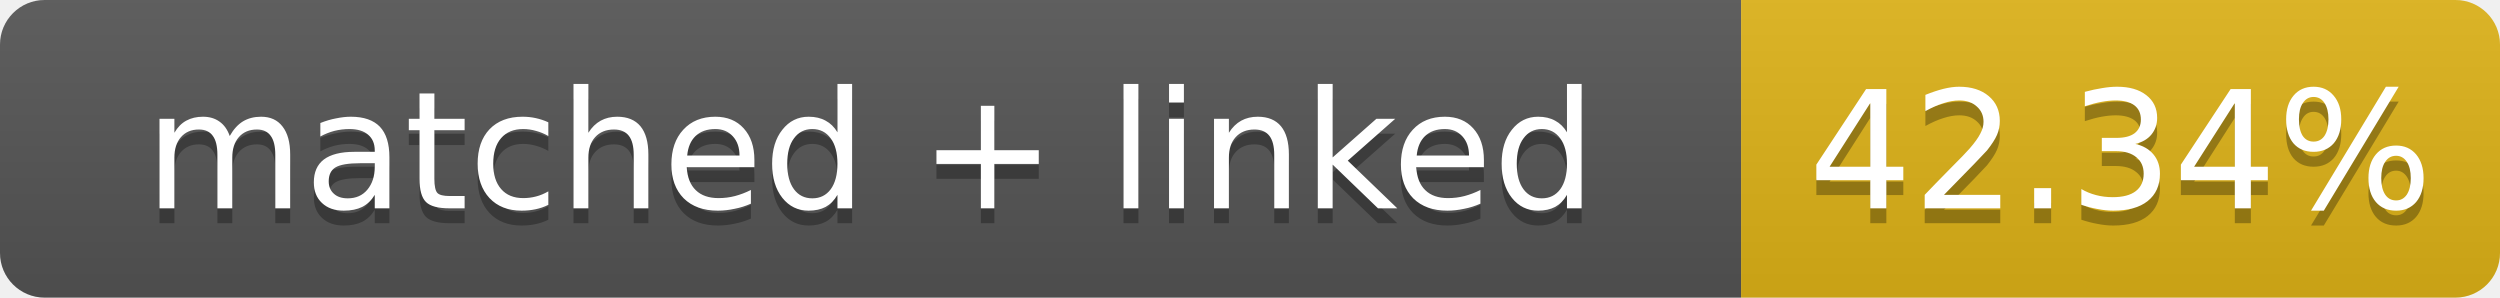
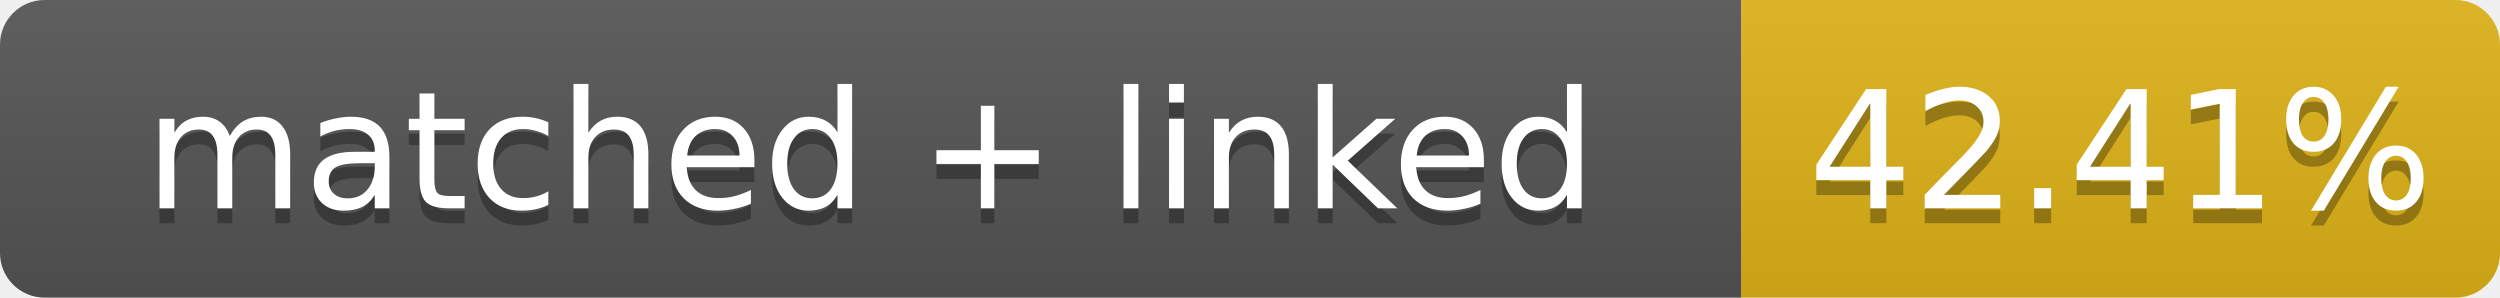
- <svg xmlns="http://www.w3.org/2000/svg" width="168" height="20" role="img" aria-label="matched + linked: 42.34%">
+ <svg xmlns="http://www.w3.org/2000/svg" width="168" height="20" role="img" aria-label="matched + linked: 42.41%">
  <linearGradient id="s" x2="0" y2="100%">
    <stop offset="0" stop-color="#bbb" stop-opacity=".1" />
    <stop offset="1" stop-opacity=".1" />
  </linearGradient>
  <clipPath id="r">
    <rect width="168" height="20" rx="3" fill="#fff" />
  </clipPath>
  <g clip-path="url(#r)">
    <rect width="117" height="20" fill="#555" />
    <rect x="117" width="51" height="20" fill="#dfb317" />
    <rect width="168" height="20" fill="url(#s)" />
  </g>
  <g fill="#fff" text-anchor="middle" font-family="Verdana,Geneva,DejaVu Sans,sans-serif" font-size="11">
    <text x="58.5" y="15" fill="#010101" fill-opacity=".3">matched + linked</text>
    <text x="58.5" y="14">matched + linked</text>
-     <text x="142.5" y="15" fill="#010101" fill-opacity=".3">42.34%</text>
-     <text x="142.5" y="14">42.34%</text>
+     <text x="142.5" y="15" fill="#010101" fill-opacity=".3">42.41%</text>
+     <text x="142.5" y="14">42.41%</text>
  </g>
</svg>
